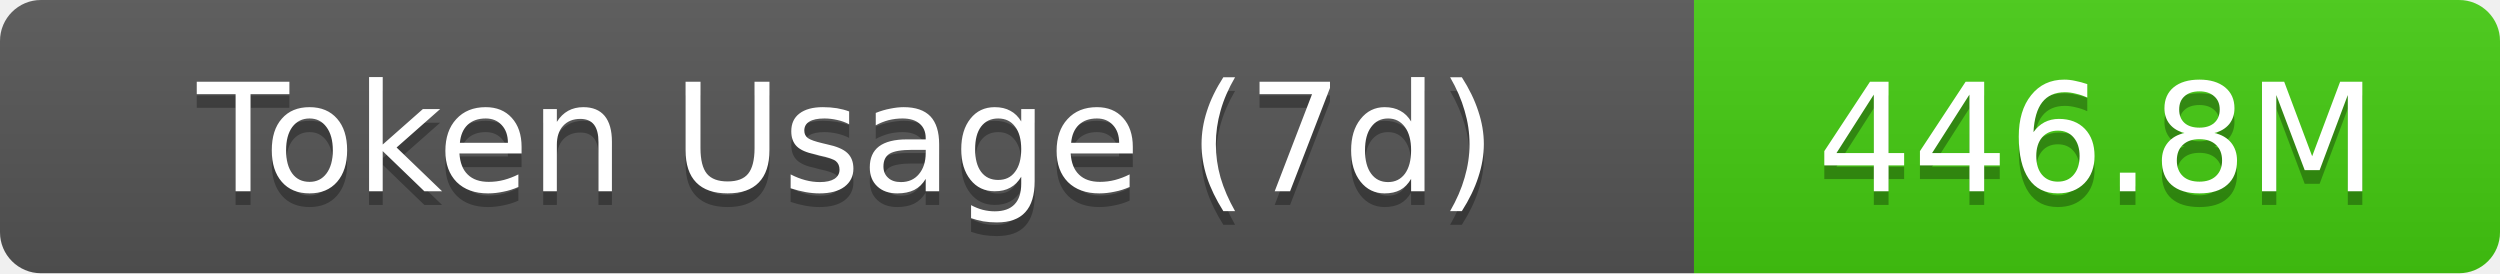
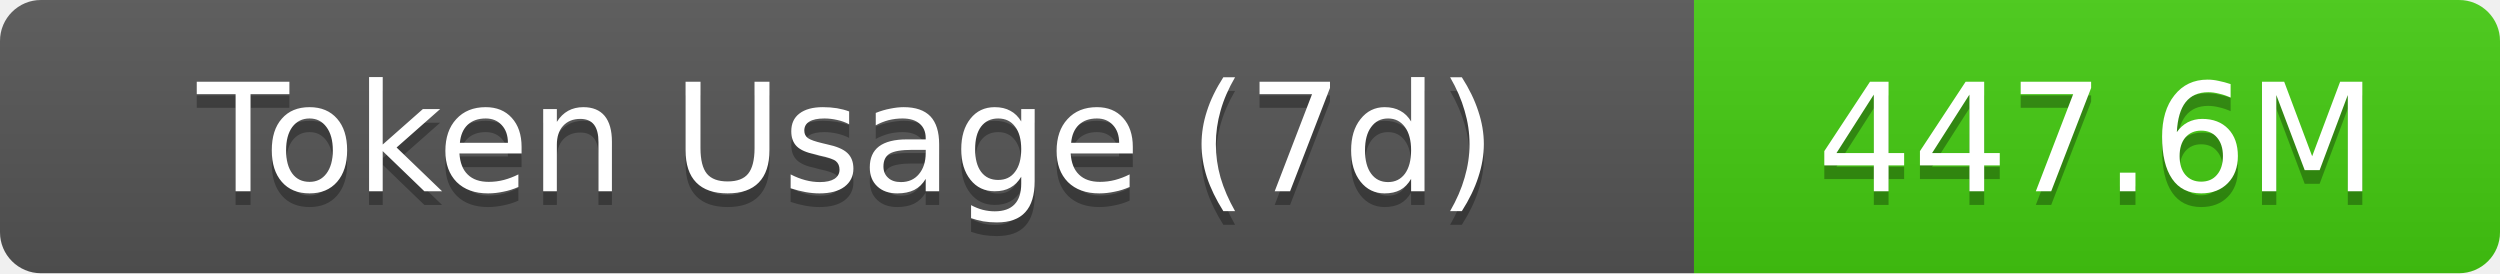
- <svg xmlns="http://www.w3.org/2000/svg" width="183" height="20" role="img" aria-label="Token Usage (7d): 446.8M">
+ <svg xmlns="http://www.w3.org/2000/svg" width="183" height="20" role="img" aria-label="Token Usage (7d): 447.6M">
  <linearGradient id="s" x2="0" y2="100%">
    <stop offset="0" stop-color="#bbb" stop-opacity=".1" />
    <stop offset="1" stop-opacity=".1" />
  </linearGradient>
  <clipPath id="r">
    <rect width="183" height="20" rx="3" fill="#fff" />
  </clipPath>
  <g clip-path="url(#r)">
    <rect width="124" height="20" fill="#555" />
    <rect x="124" width="59" height="20" fill="#4c1" />
    <rect width="183" height="20" fill="url(#s)" />
  </g>
  <g fill="#fff" text-anchor="middle" font-family="Verdana,Geneva,DejaVu Sans,sans-serif" text-rendering="geometricPrecision" font-size="11">
    <text aria-hidden="true" x="62" y="15" fill="#010101" fill-opacity=".3">Token Usage (7d)</text>
    <text x="62" y="14">Token Usage (7d)</text>
-     <text aria-hidden="true" x="153.5" y="15" fill="#010101" fill-opacity=".3">446.8M</text>
-     <text x="153.5" y="14">446.8M</text>
+     <text aria-hidden="true" x="153.5" y="15" fill="#010101" fill-opacity=".3">447.6M</text>
+     <text x="153.5" y="14">447.6M</text>
  </g>
</svg>
